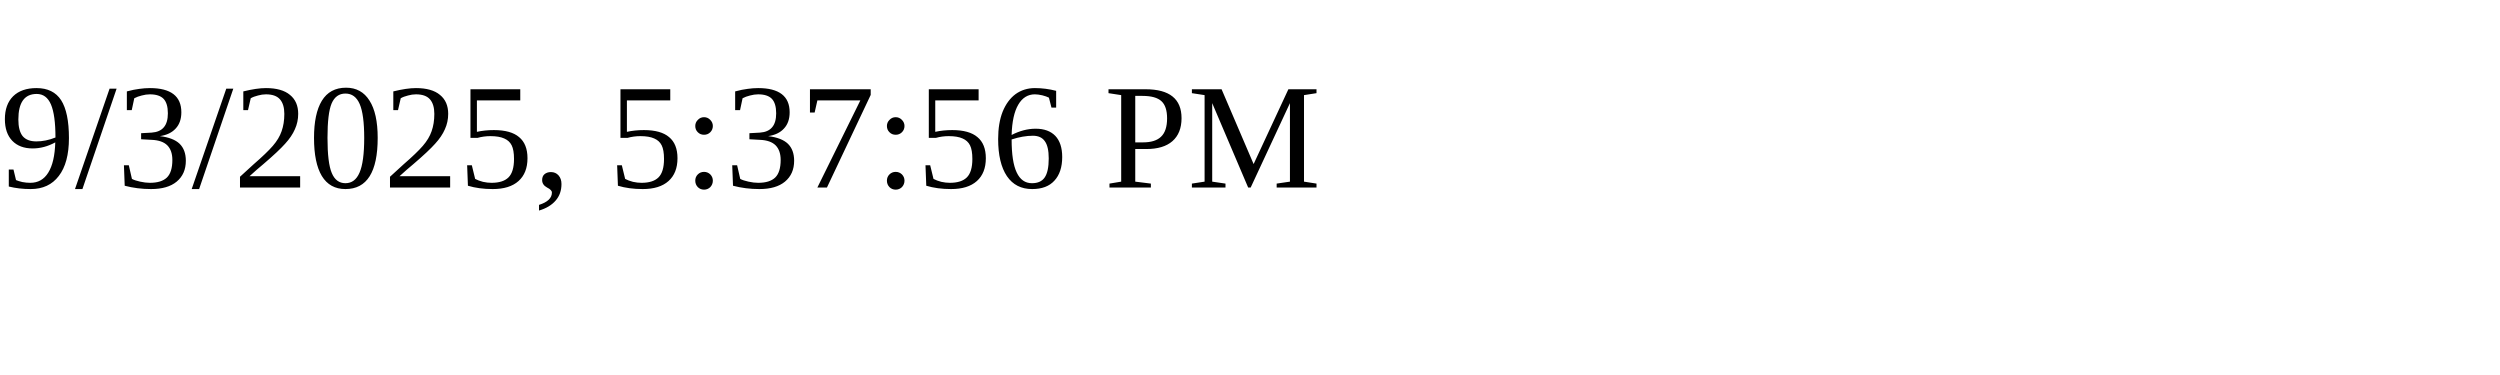
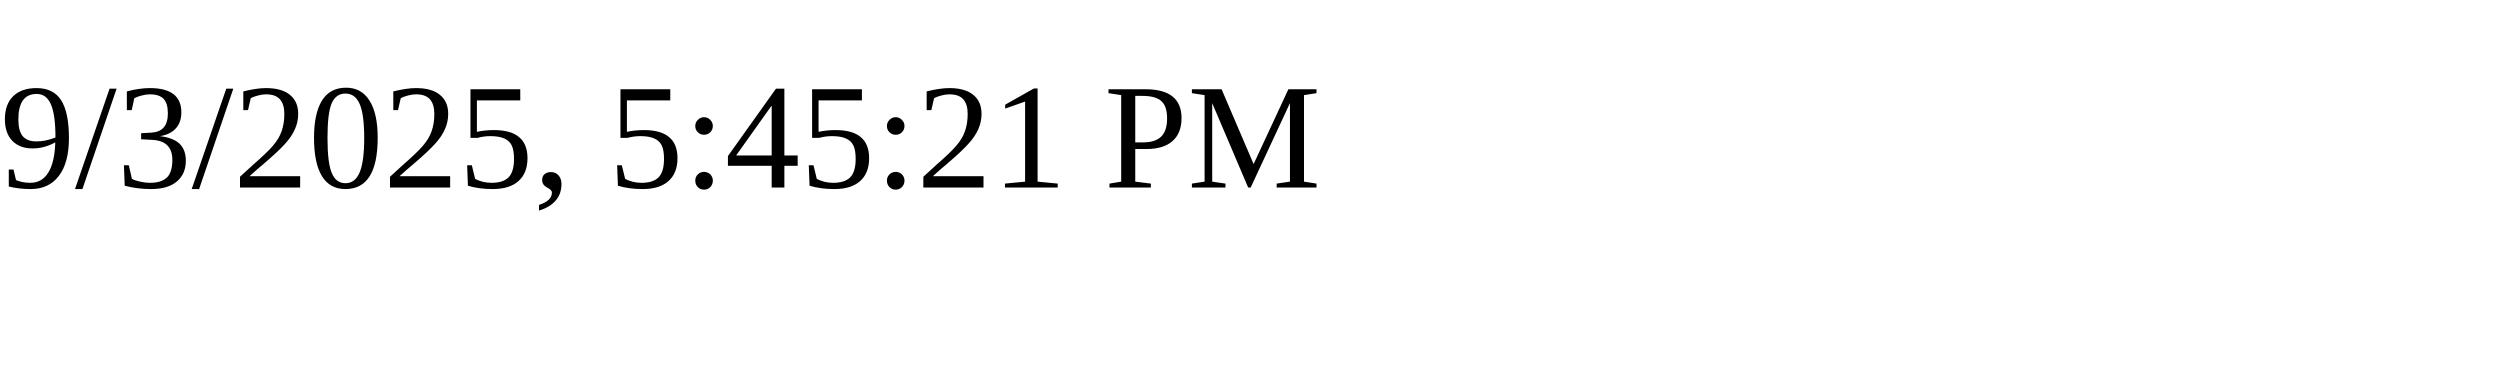
<svg xmlns="http://www.w3.org/2000/svg" height="30" width="200">
-   <text x="0" y="15">9/3/2025, 5:37:56 PM</text>
+   <text x="0" y="15">9/3/2025, 5:45:21 PM</text>
</svg>
